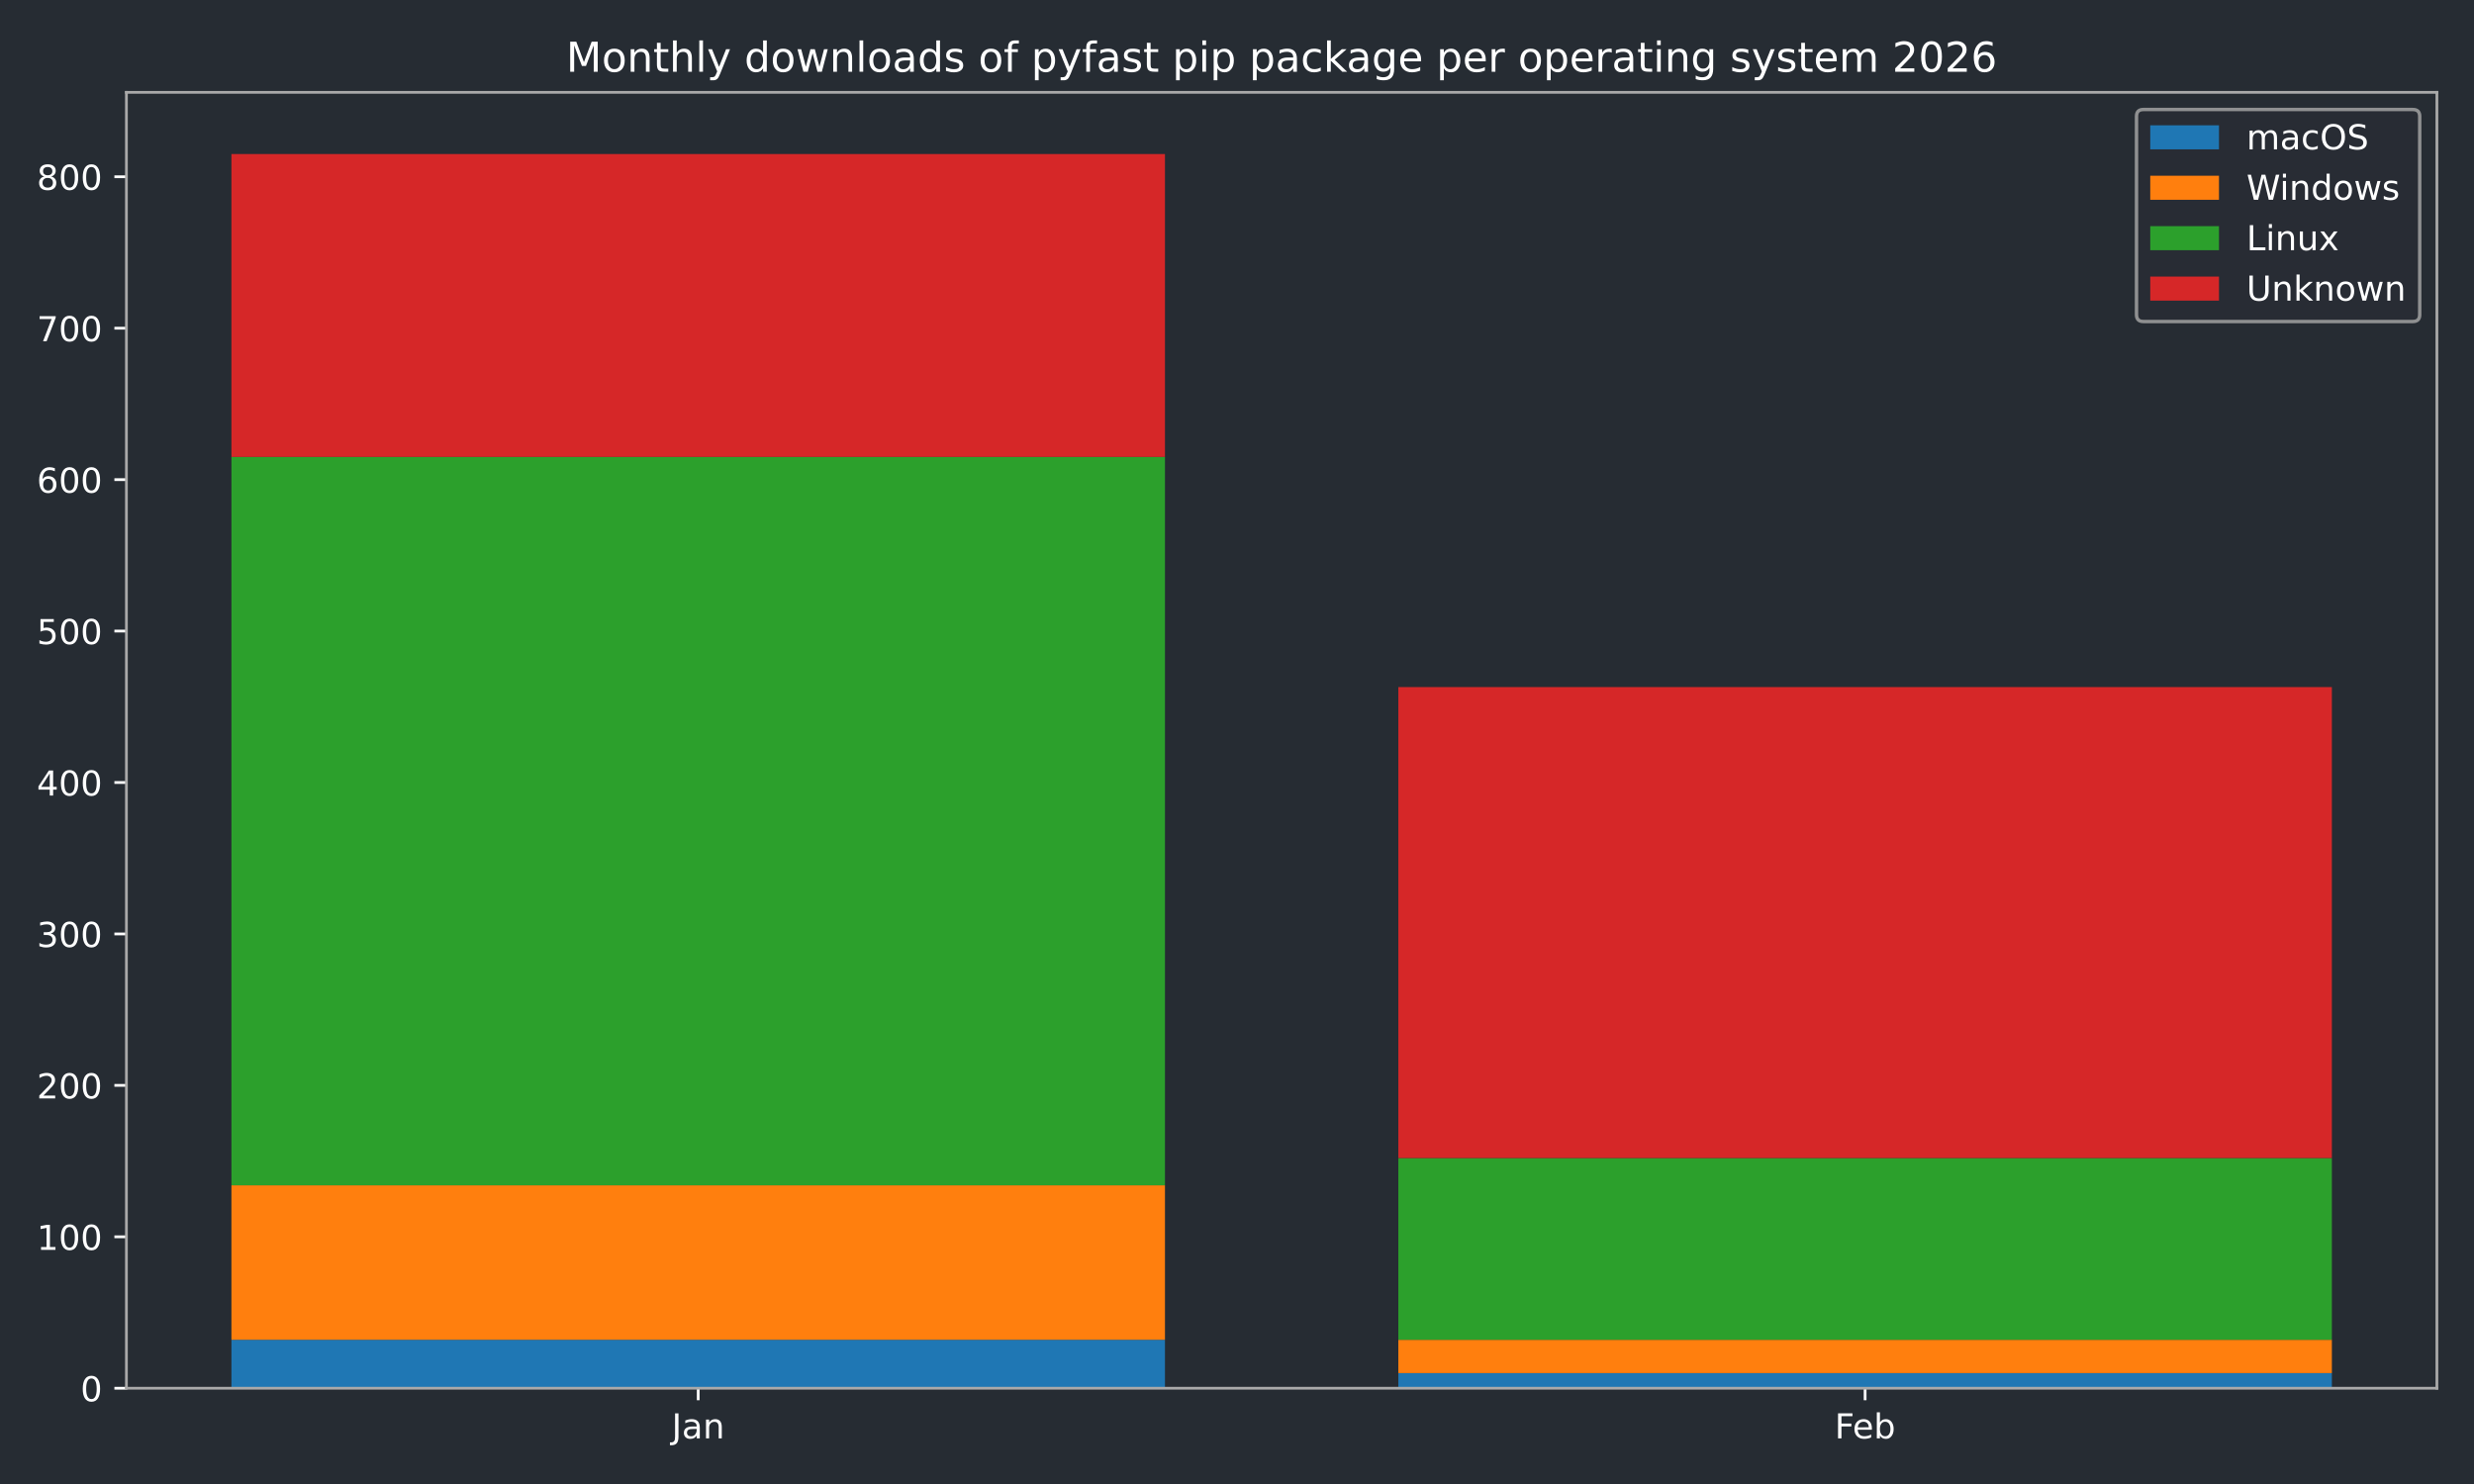
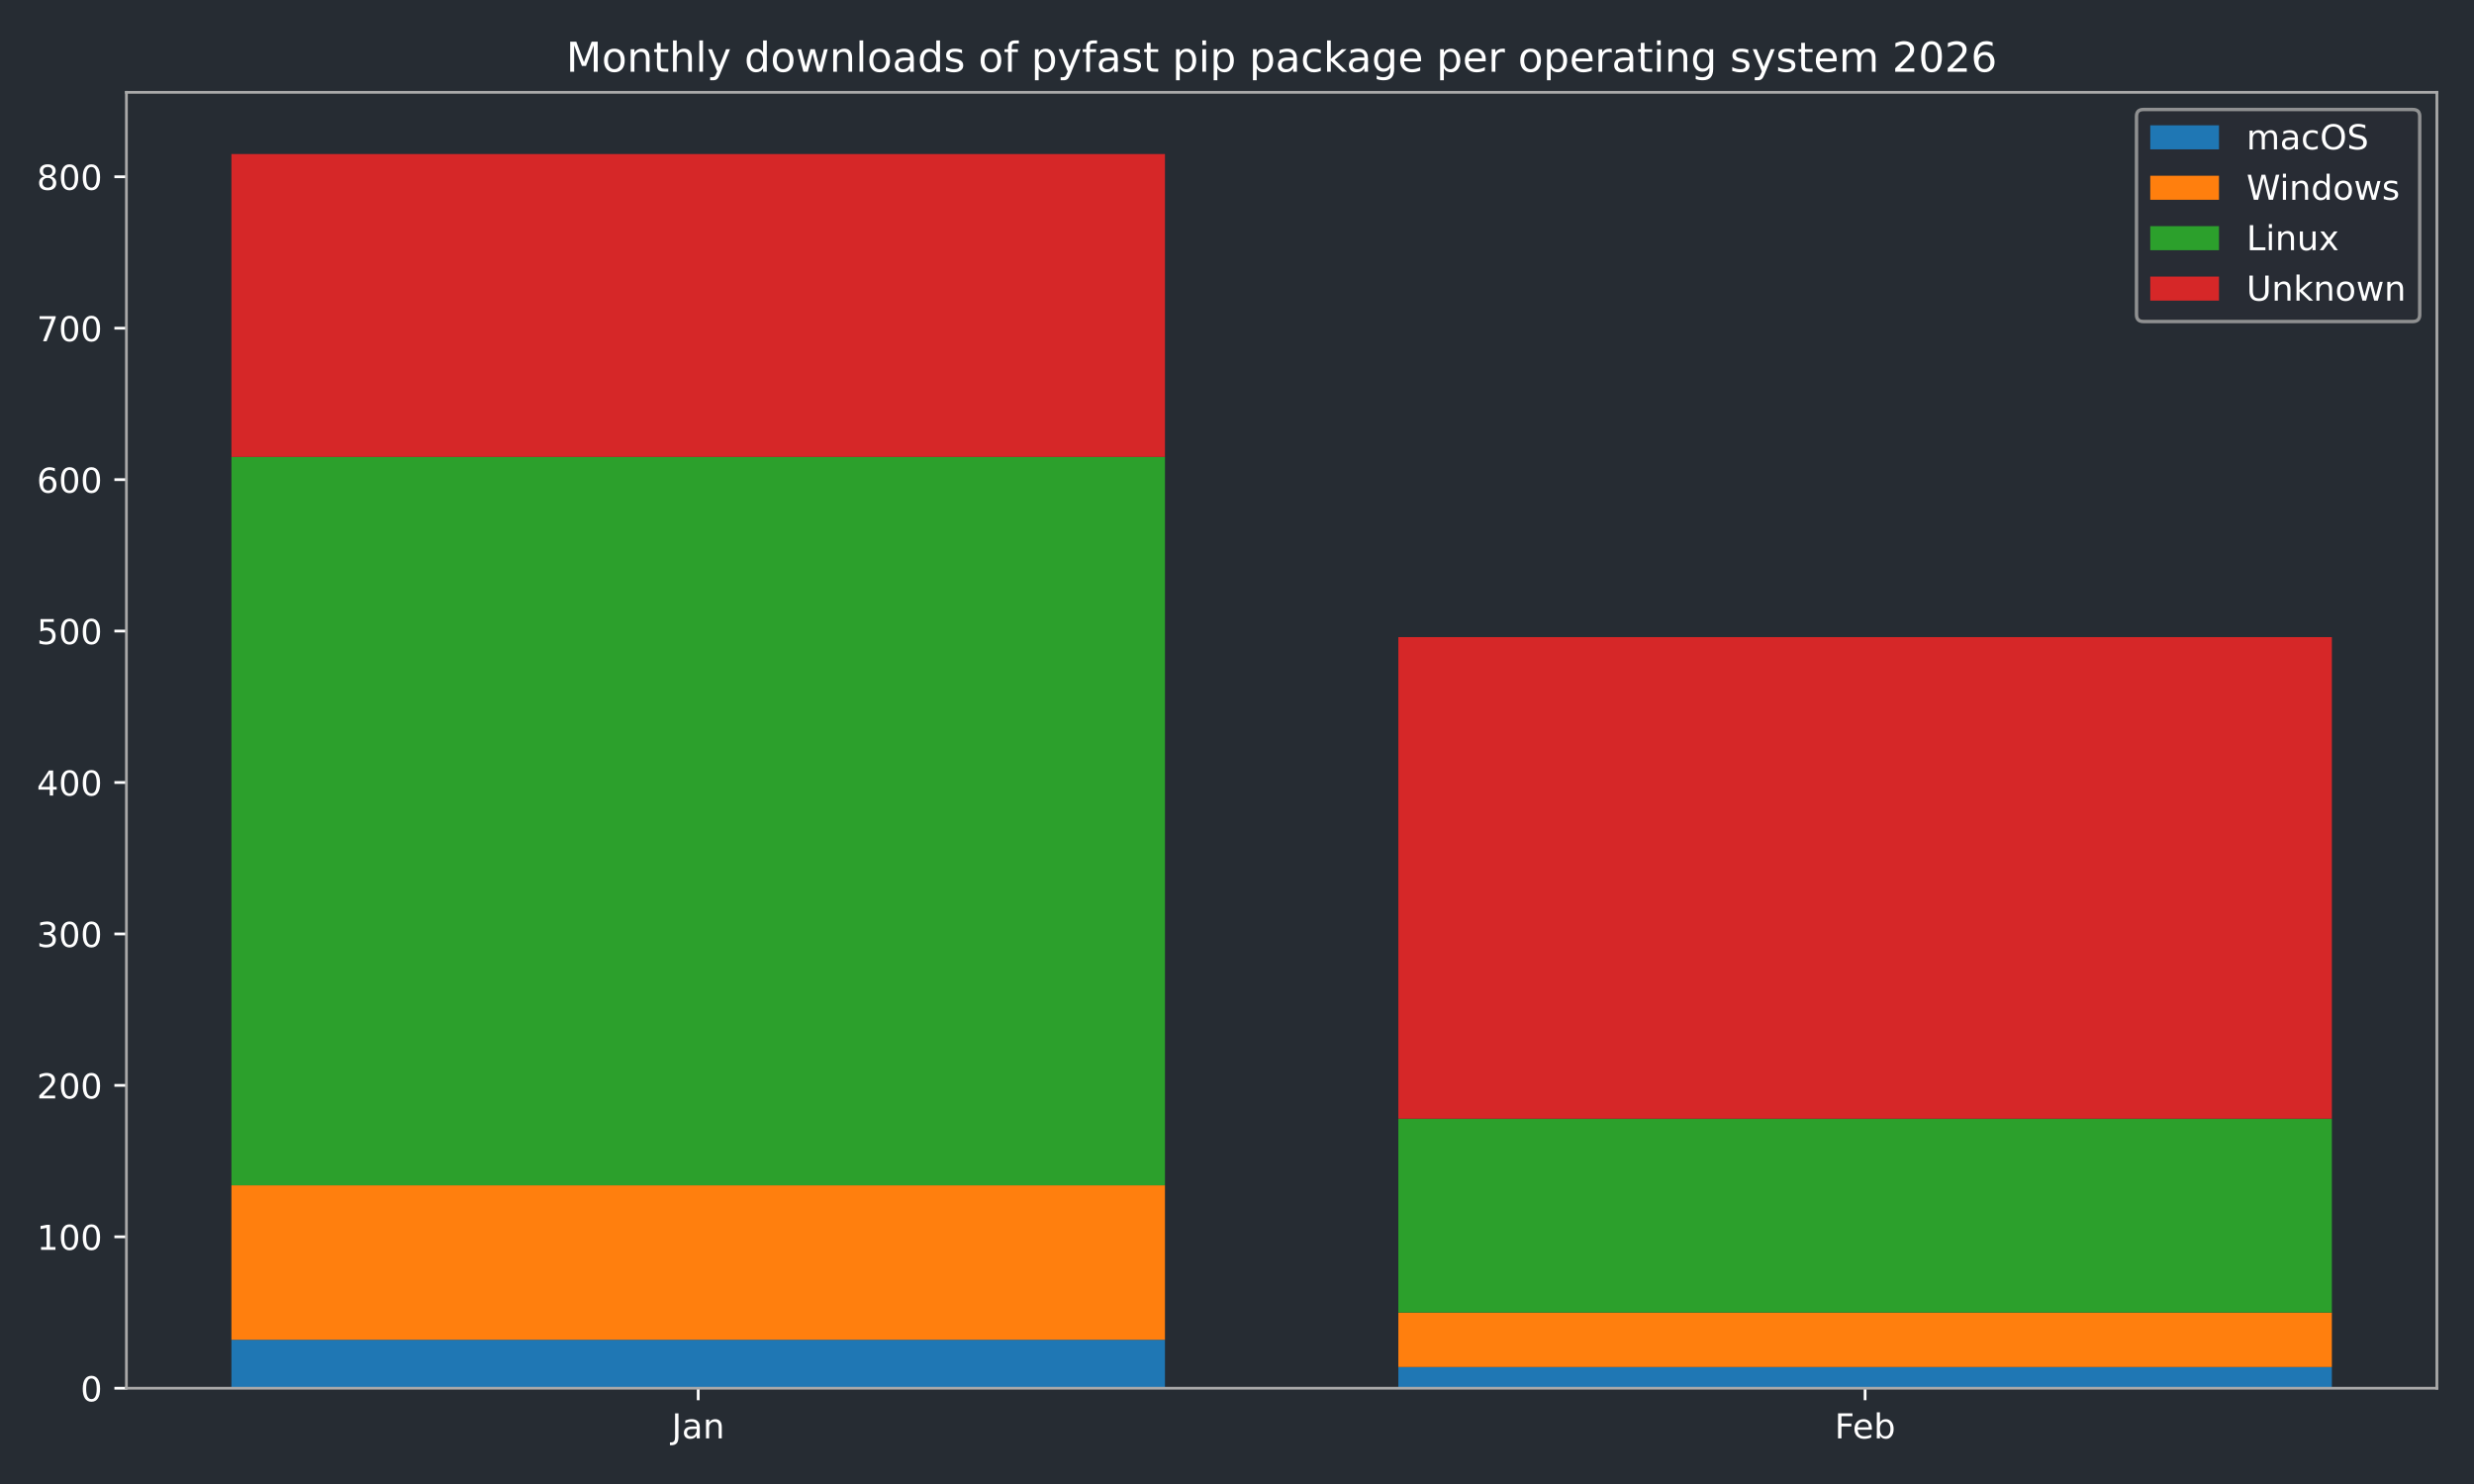
<svg xmlns="http://www.w3.org/2000/svg" xmlns:xlink="http://www.w3.org/1999/xlink" width="720pt" height="432pt" viewBox="0 0 720 432" version="1.1">
  <defs>
    <style type="text/css">*{stroke-linejoin: round; stroke-linecap: butt}</style>
  </defs>
  <g id="figure_1">
    <g id="patch_1">
      <path d="M 0 432  L 720 432  L 720 0  L 0 0  z " style="fill: #262c33" />
    </g>
    <g id="axes_1">
      <g id="patch_2">
        <path d="M 36.79 404.12  L 709.2 404.12  L 709.2 26.88  L 36.79 26.88  z " style="fill: #262c33" />
      </g>
      <g id="patch_3">
-         <path d="M 67.354 404.12  L 339.035 404.12  L 339.035 390.013  L 67.354 390.013  z " clip-path="url(#p62f85413b6)" style="fill: #1f77b4" />
+         <path d="M 67.354 404.12  L 339.035 404.12  L 339.035 390.013  L 67.354 390.013  z " clip-path="url(#peec2aaf8fa)" style="fill: #1f77b4" />
      </g>
      <g id="patch_4">
-         <path d="M 406.955 404.12  L 678.636 404.12  L 678.636 399.712  L 406.955 399.712  z " clip-path="url(#p62f85413b6)" style="fill: #1f77b4" />
+         <path d="M 406.955 404.12  L 678.636 404.12  L 678.636 397.948  L 406.955 397.948  z " clip-path="url(#peec2aaf8fa)" style="fill: #1f77b4" />
      </g>
      <g id="patch_5">
-         <path d="M 67.354 390.013  L 339.035 390.013  L 339.035 345.049  L 67.354 345.049  z " clip-path="url(#p62f85413b6)" style="fill: #ff7f0e" />
+         <path d="M 67.354 390.013  L 339.035 390.013  L 339.035 345.049  L 67.354 345.049  z " clip-path="url(#peec2aaf8fa)" style="fill: #ff7f0e" />
      </g>
      <g id="patch_6">
-         <path d="M 406.955 399.712  L 678.636 399.712  L 678.636 390.013  L 406.955 390.013  z " clip-path="url(#p62f85413b6)" style="fill: #ff7f0e" />
+         <path d="M 406.955 397.948  L 678.636 397.948  L 678.636 382.079  L 406.955 382.079  z " clip-path="url(#peec2aaf8fa)" style="fill: #ff7f0e" />
      </g>
      <g id="patch_7">
-         <path d="M 67.354 345.049  L 339.035 345.049  L 339.035 133.01  L 67.354 133.01  z " clip-path="url(#p62f85413b6)" style="fill: #2ca02c" />
+         <path d="M 67.354 345.049  L 339.035 345.049  L 339.035 133.01  L 67.354 133.01  z " clip-path="url(#peec2aaf8fa)" style="fill: #2ca02c" />
      </g>
      <g id="patch_8">
-         <path d="M 406.955 390.013  L 678.636 390.013  L 678.636 337.114  L 406.955 337.114  z " clip-path="url(#p62f85413b6)" style="fill: #2ca02c" />
+         <path d="M 406.955 382.079  L 678.636 382.079  L 678.636 325.652  L 406.955 325.652  z " clip-path="url(#peec2aaf8fa)" style="fill: #2ca02c" />
      </g>
      <g id="patch_9">
-         <path d="M 67.354 133.01  L 339.035 133.01  L 339.035 44.844  L 67.354 44.844  z " clip-path="url(#p62f85413b6)" style="fill: #d62728" />
+         <path d="M 67.354 133.01  L 339.035 133.01  L 339.035 44.844  L 67.354 44.844  z " clip-path="url(#peec2aaf8fa)" style="fill: #d62728" />
      </g>
      <g id="patch_10">
-         <path d="M 406.955 337.114  L 678.636 337.114  L 678.636 200.016  L 406.955 200.016  z " clip-path="url(#p62f85413b6)" style="fill: #d62728" />
+         <path d="M 406.955 325.652  L 678.636 325.652  L 678.636 185.468  L 406.955 185.468  z " clip-path="url(#peec2aaf8fa)" style="fill: #d62728" />
      </g>
      <g id="matplotlib.axis_1">
        <g id="xtick_1">
          <g id="line2d_1">
            <defs>
-               <path id="mc36d8defd2" d="M 0 0  L 0 3.5  " style="stroke: #ffffff; stroke-width: 0.8" />
-             </defs>
-             <g>
-               <use xlink:href="#mc36d8defd2" x="203.194" y="404.12" style="fill: #ffffff; stroke: #ffffff; stroke-width: 0.8" />
+               <path id="m355cc1d758" d="M 0 0  L 0 3.5  " style="stroke: #ffffff; stroke-width: 0.8" />
+             </defs>
+             <g>
+               <use xlink:href="#m355cc1d758" x="203.194" y="404.12" style="fill: #ffffff; stroke: #ffffff; stroke-width: 0.8" />
            </g>
          </g>
          <g id="text_1">
            <g style="fill: #ffffff" transform="translate(195.4867 418.7184) scale(0.1 -0.1)">
              <defs>
                <path id="DejaVuSans-4a" d="M 628 4666  L 1259 4666  L 1259 325  Q 1259 -519 939 -900  Q 619 -1281 -91 -1281  L -331 -1281  L -331 -750  L -134 -750  Q 284 -750 456 -515  Q 628 -281 628 325  L 628 4666  z " transform="scale(0.015625)" />
                <path id="DejaVuSans-61" d="M 2194 1759  Q 1497 1759 1228 1600  Q 959 1441 959 1056  Q 959 750 1161 570  Q 1363 391 1709 391  Q 2188 391 2477 730  Q 2766 1069 2766 1631  L 2766 1759  L 2194 1759  z M 3341 1997  L 3341 0  L 2766 0  L 2766 531  Q 2569 213 2275 61  Q 1981 -91 1556 -91  Q 1019 -91 701 211  Q 384 513 384 1019  Q 384 1609 779 1909  Q 1175 2209 1959 2209  L 2766 2209  L 2766 2266  Q 2766 2663 2505 2880  Q 2244 3097 1772 3097  Q 1472 3097 1187 3025  Q 903 2953 641 2809  L 641 3341  Q 956 3463 1253 3523  Q 1550 3584 1831 3584  Q 2591 3584 2966 3190  Q 3341 2797 3341 1997  z " transform="scale(0.015625)" />
                <path id="DejaVuSans-6e" d="M 3513 2113  L 3513 0  L 2938 0  L 2938 2094  Q 2938 2591 2744 2837  Q 2550 3084 2163 3084  Q 1697 3084 1428 2787  Q 1159 2491 1159 1978  L 1159 0  L 581 0  L 581 3500  L 1159 3500  L 1159 2956  Q 1366 3272 1645 3428  Q 1925 3584 2291 3584  Q 2894 3584 3203 3211  Q 3513 2838 3513 2113  z " transform="scale(0.015625)" />
              </defs>
              <use xlink:href="#DejaVuSans-4a" />
              <use xlink:href="#DejaVuSans-61" transform="translate(29.49219 0)" />
              <use xlink:href="#DejaVuSans-6e" transform="translate(90.77148 0)" />
            </g>
          </g>
        </g>
        <g id="xtick_2">
          <g id="line2d_2">
            <g>
-               <use xlink:href="#mc36d8defd2" x="542.796" y="404.12" style="fill: #ffffff; stroke: #ffffff; stroke-width: 0.8" />
+               <use xlink:href="#m355cc1d758" x="542.796" y="404.12" style="fill: #ffffff; stroke: #ffffff; stroke-width: 0.8" />
            </g>
          </g>
          <g id="text_2">
            <g style="fill: #ffffff" transform="translate(533.9439 418.7184) scale(0.1 -0.1)">
              <defs>
                <path id="DejaVuSans-46" d="M 628 4666  L 3309 4666  L 3309 4134  L 1259 4134  L 1259 2759  L 3109 2759  L 3109 2228  L 1259 2228  L 1259 0  L 628 0  L 628 4666  z " transform="scale(0.015625)" />
                <path id="DejaVuSans-65" d="M 3597 1894  L 3597 1613  L 953 1613  Q 991 1019 1311 708  Q 1631 397 2203 397  Q 2534 397 2845 478  Q 3156 559 3463 722  L 3463 178  Q 3153 47 2828 -22  Q 2503 -91 2169 -91  Q 1331 -91 842 396  Q 353 884 353 1716  Q 353 2575 817 3079  Q 1281 3584 2069 3584  Q 2775 3584 3186 3129  Q 3597 2675 3597 1894  z M 3022 2063  Q 3016 2534 2758 2815  Q 2500 3097 2075 3097  Q 1594 3097 1305 2825  Q 1016 2553 972 2059  L 3022 2063  z " transform="scale(0.015625)" />
                <path id="DejaVuSans-62" d="M 3116 1747  Q 3116 2381 2855 2742  Q 2594 3103 2138 3103  Q 1681 3103 1420 2742  Q 1159 2381 1159 1747  Q 1159 1113 1420 752  Q 1681 391 2138 391  Q 2594 391 2855 752  Q 3116 1113 3116 1747  z M 1159 2969  Q 1341 3281 1617 3432  Q 1894 3584 2278 3584  Q 2916 3584 3314 3078  Q 3713 2572 3713 1747  Q 3713 922 3314 415  Q 2916 -91 2278 -91  Q 1894 -91 1617 61  Q 1341 213 1159 525  L 1159 0  L 581 0  L 581 4863  L 1159 4863  L 1159 2969  z " transform="scale(0.015625)" />
              </defs>
              <use xlink:href="#DejaVuSans-46" />
              <use xlink:href="#DejaVuSans-65" transform="translate(52.01953 0)" />
              <use xlink:href="#DejaVuSans-62" transform="translate(113.543 0)" />
            </g>
          </g>
        </g>
      </g>
      <g id="matplotlib.axis_2">
        <g id="ytick_1">
          <g id="line2d_3">
            <defs>
-               <path id="m24d1c39b62" d="M 0 0  L -3.5 0  " style="stroke: #ffffff; stroke-width: 0.8" />
-             </defs>
-             <g>
-               <use xlink:href="#m24d1c39b62" x="36.79" y="404.12" style="fill: #ffffff; stroke: #ffffff; stroke-width: 0.8" />
+               <path id="md30804d1f7" d="M 0 0  L -3.5 0  " style="stroke: #ffffff; stroke-width: 0.8" />
+             </defs>
+             <g>
+               <use xlink:href="#md30804d1f7" x="36.79" y="404.12" style="fill: #ffffff; stroke: #ffffff; stroke-width: 0.8" />
            </g>
          </g>
          <g id="text_3">
            <g style="fill: #ffffff" transform="translate(23.4275 407.9192) scale(0.1 -0.1)">
              <defs>
                <path id="DejaVuSans-30" d="M 2034 4250  Q 1547 4250 1301 3770  Q 1056 3291 1056 2328  Q 1056 1369 1301 889  Q 1547 409 2034 409  Q 2525 409 2770 889  Q 3016 1369 3016 2328  Q 3016 3291 2770 3770  Q 2525 4250 2034 4250  z M 2034 4750  Q 2819 4750 3233 4129  Q 3647 3509 3647 2328  Q 3647 1150 3233 529  Q 2819 -91 2034 -91  Q 1250 -91 836 529  Q 422 1150 422 2328  Q 422 3509 836 4129  Q 1250 4750 2034 4750  z " transform="scale(0.015625)" />
              </defs>
              <use xlink:href="#DejaVuSans-30" />
            </g>
          </g>
        </g>
        <g id="ytick_2">
          <g id="line2d_4">
            <g>
-               <use xlink:href="#m24d1c39b62" x="36.79" y="360.037" style="fill: #ffffff; stroke: #ffffff; stroke-width: 0.8" />
+               <use xlink:href="#md30804d1f7" x="36.79" y="360.037" style="fill: #ffffff; stroke: #ffffff; stroke-width: 0.8" />
            </g>
          </g>
          <g id="text_4">
            <g style="fill: #ffffff" transform="translate(10.7025 363.8363) scale(0.1 -0.1)">
              <defs>
                <path id="DejaVuSans-31" d="M 794 531  L 1825 531  L 1825 4091  L 703 3866  L 703 4441  L 1819 4666  L 2450 4666  L 2450 531  L 3481 531  L 3481 0  L 794 0  L 794 531  z " transform="scale(0.015625)" />
              </defs>
              <use xlink:href="#DejaVuSans-31" />
              <use xlink:href="#DejaVuSans-30" transform="translate(63.62305 0)" />
              <use xlink:href="#DejaVuSans-30" transform="translate(127.2461 0)" />
            </g>
          </g>
        </g>
        <g id="ytick_3">
          <g id="line2d_5">
            <g>
-               <use xlink:href="#m24d1c39b62" x="36.79" y="315.954" style="fill: #ffffff; stroke: #ffffff; stroke-width: 0.8" />
+               <use xlink:href="#md30804d1f7" x="36.79" y="315.954" style="fill: #ffffff; stroke: #ffffff; stroke-width: 0.8" />
            </g>
          </g>
          <g id="text_5">
            <g style="fill: #ffffff" transform="translate(10.7025 319.7533) scale(0.1 -0.1)">
              <defs>
                <path id="DejaVuSans-32" d="M 1228 531  L 3431 531  L 3431 0  L 469 0  L 469 531  Q 828 903 1448 1529  Q 2069 2156 2228 2338  Q 2531 2678 2651 2914  Q 2772 3150 2772 3378  Q 2772 3750 2511 3984  Q 2250 4219 1831 4219  Q 1534 4219 1204 4116  Q 875 4013 500 3803  L 500 4441  Q 881 4594 1212 4672  Q 1544 4750 1819 4750  Q 2544 4750 2975 4387  Q 3406 4025 3406 3419  Q 3406 3131 3298 2873  Q 3191 2616 2906 2266  Q 2828 2175 2409 1742  Q 1991 1309 1228 531  z " transform="scale(0.015625)" />
              </defs>
              <use xlink:href="#DejaVuSans-32" />
              <use xlink:href="#DejaVuSans-30" transform="translate(63.62305 0)" />
              <use xlink:href="#DejaVuSans-30" transform="translate(127.2461 0)" />
            </g>
          </g>
        </g>
        <g id="ytick_4">
          <g id="line2d_6">
            <g>
-               <use xlink:href="#m24d1c39b62" x="36.79" y="271.871" style="fill: #ffffff; stroke: #ffffff; stroke-width: 0.8" />
+               <use xlink:href="#md30804d1f7" x="36.79" y="271.871" style="fill: #ffffff; stroke: #ffffff; stroke-width: 0.8" />
            </g>
          </g>
          <g id="text_6">
            <g style="fill: #ffffff" transform="translate(10.7025 275.6703) scale(0.1 -0.1)">
              <defs>
                <path id="DejaVuSans-33" d="M 2597 2516  Q 3050 2419 3304 2112  Q 3559 1806 3559 1356  Q 3559 666 3084 287  Q 2609 -91 1734 -91  Q 1441 -91 1130 -33  Q 819 25 488 141  L 488 750  Q 750 597 1062 519  Q 1375 441 1716 441  Q 2309 441 2620 675  Q 2931 909 2931 1356  Q 2931 1769 2642 2001  Q 2353 2234 1838 2234  L 1294 2234  L 1294 2753  L 1863 2753  Q 2328 2753 2575 2939  Q 2822 3125 2822 3475  Q 2822 3834 2567 4026  Q 2313 4219 1838 4219  Q 1578 4219 1281 4162  Q 984 4106 628 3988  L 628 4550  Q 988 4650 1302 4700  Q 1616 4750 1894 4750  Q 2613 4750 3031 4423  Q 3450 4097 3450 3541  Q 3450 3153 3228 2886  Q 3006 2619 2597 2516  z " transform="scale(0.015625)" />
              </defs>
              <use xlink:href="#DejaVuSans-33" />
              <use xlink:href="#DejaVuSans-30" transform="translate(63.62305 0)" />
              <use xlink:href="#DejaVuSans-30" transform="translate(127.2461 0)" />
            </g>
          </g>
        </g>
        <g id="ytick_5">
          <g id="line2d_7">
            <g>
-               <use xlink:href="#m24d1c39b62" x="36.79" y="227.788" style="fill: #ffffff; stroke: #ffffff; stroke-width: 0.8" />
+               <use xlink:href="#md30804d1f7" x="36.79" y="227.788" style="fill: #ffffff; stroke: #ffffff; stroke-width: 0.8" />
            </g>
          </g>
          <g id="text_7">
            <g style="fill: #ffffff" transform="translate(10.7025 231.5873) scale(0.1 -0.1)">
              <defs>
                <path id="DejaVuSans-34" d="M 2419 4116  L 825 1625  L 2419 1625  L 2419 4116  z M 2253 4666  L 3047 4666  L 3047 1625  L 3713 1625  L 3713 1100  L 3047 1100  L 3047 0  L 2419 0  L 2419 1100  L 313 1100  L 313 1709  L 2253 4666  z " transform="scale(0.015625)" />
              </defs>
              <use xlink:href="#DejaVuSans-34" />
              <use xlink:href="#DejaVuSans-30" transform="translate(63.62305 0)" />
              <use xlink:href="#DejaVuSans-30" transform="translate(127.2461 0)" />
            </g>
          </g>
        </g>
        <g id="ytick_6">
          <g id="line2d_8">
            <g>
-               <use xlink:href="#m24d1c39b62" x="36.79" y="183.705" style="fill: #ffffff; stroke: #ffffff; stroke-width: 0.8" />
+               <use xlink:href="#md30804d1f7" x="36.79" y="183.705" style="fill: #ffffff; stroke: #ffffff; stroke-width: 0.8" />
            </g>
          </g>
          <g id="text_8">
            <g style="fill: #ffffff" transform="translate(10.7025 187.5044) scale(0.1 -0.1)">
              <defs>
                <path id="DejaVuSans-35" d="M 691 4666  L 3169 4666  L 3169 4134  L 1269 4134  L 1269 2991  Q 1406 3038 1543 3061  Q 1681 3084 1819 3084  Q 2600 3084 3056 2656  Q 3513 2228 3513 1497  Q 3513 744 3044 326  Q 2575 -91 1722 -91  Q 1428 -91 1123 -41  Q 819 9 494 109  L 494 744  Q 775 591 1075 516  Q 1375 441 1709 441  Q 2250 441 2565 725  Q 2881 1009 2881 1497  Q 2881 1984 2565 2268  Q 2250 2553 1709 2553  Q 1456 2553 1204 2497  Q 953 2441 691 2322  L 691 4666  z " transform="scale(0.015625)" />
              </defs>
              <use xlink:href="#DejaVuSans-35" />
              <use xlink:href="#DejaVuSans-30" transform="translate(63.62305 0)" />
              <use xlink:href="#DejaVuSans-30" transform="translate(127.2461 0)" />
            </g>
          </g>
        </g>
        <g id="ytick_7">
          <g id="line2d_9">
            <g>
-               <use xlink:href="#m24d1c39b62" x="36.79" y="139.622" style="fill: #ffffff; stroke: #ffffff; stroke-width: 0.8" />
+               <use xlink:href="#md30804d1f7" x="36.79" y="139.622" style="fill: #ffffff; stroke: #ffffff; stroke-width: 0.8" />
            </g>
          </g>
          <g id="text_9">
            <g style="fill: #ffffff" transform="translate(10.7025 143.4214) scale(0.1 -0.1)">
              <defs>
                <path id="DejaVuSans-36" d="M 2113 2584  Q 1688 2584 1439 2293  Q 1191 2003 1191 1497  Q 1191 994 1439 701  Q 1688 409 2113 409  Q 2538 409 2786 701  Q 3034 994 3034 1497  Q 3034 2003 2786 2293  Q 2538 2584 2113 2584  z M 3366 4563  L 3366 3988  Q 3128 4100 2886 4159  Q 2644 4219 2406 4219  Q 1781 4219 1451 3797  Q 1122 3375 1075 2522  Q 1259 2794 1537 2939  Q 1816 3084 2150 3084  Q 2853 3084 3261 2657  Q 3669 2231 3669 1497  Q 3669 778 3244 343  Q 2819 -91 2113 -91  Q 1303 -91 875 529  Q 447 1150 447 2328  Q 447 3434 972 4092  Q 1497 4750 2381 4750  Q 2619 4750 2861 4703  Q 3103 4656 3366 4563  z " transform="scale(0.015625)" />
              </defs>
              <use xlink:href="#DejaVuSans-36" />
              <use xlink:href="#DejaVuSans-30" transform="translate(63.62305 0)" />
              <use xlink:href="#DejaVuSans-30" transform="translate(127.2461 0)" />
            </g>
          </g>
        </g>
        <g id="ytick_8">
          <g id="line2d_10">
            <g>
-               <use xlink:href="#m24d1c39b62" x="36.79" y="95.539" style="fill: #ffffff; stroke: #ffffff; stroke-width: 0.8" />
+               <use xlink:href="#md30804d1f7" x="36.79" y="95.539" style="fill: #ffffff; stroke: #ffffff; stroke-width: 0.8" />
            </g>
          </g>
          <g id="text_10">
            <g style="fill: #ffffff" transform="translate(10.7025 99.33844) scale(0.1 -0.1)">
              <defs>
                <path id="DejaVuSans-37" d="M 525 4666  L 3525 4666  L 3525 4397  L 1831 0  L 1172 0  L 2766 4134  L 525 4134  L 525 4666  z " transform="scale(0.015625)" />
              </defs>
              <use xlink:href="#DejaVuSans-37" />
              <use xlink:href="#DejaVuSans-30" transform="translate(63.62305 0)" />
              <use xlink:href="#DejaVuSans-30" transform="translate(127.2461 0)" />
            </g>
          </g>
        </g>
        <g id="ytick_9">
          <g id="line2d_11">
            <g>
-               <use xlink:href="#m24d1c39b62" x="36.79" y="51.456" style="fill: #ffffff; stroke: #ffffff; stroke-width: 0.8" />
+               <use xlink:href="#md30804d1f7" x="36.79" y="51.456" style="fill: #ffffff; stroke: #ffffff; stroke-width: 0.8" />
            </g>
          </g>
          <g id="text_11">
            <g style="fill: #ffffff" transform="translate(10.7025 55.25547) scale(0.1 -0.1)">
              <defs>
                <path id="DejaVuSans-38" d="M 2034 2216  Q 1584 2216 1326 1975  Q 1069 1734 1069 1313  Q 1069 891 1326 650  Q 1584 409 2034 409  Q 2484 409 2743 651  Q 3003 894 3003 1313  Q 3003 1734 2745 1975  Q 2488 2216 2034 2216  z M 1403 2484  Q 997 2584 770 2862  Q 544 3141 544 3541  Q 544 4100 942 4425  Q 1341 4750 2034 4750  Q 2731 4750 3128 4425  Q 3525 4100 3525 3541  Q 3525 3141 3298 2862  Q 3072 2584 2669 2484  Q 3125 2378 3379 2068  Q 3634 1759 3634 1313  Q 3634 634 3220 271  Q 2806 -91 2034 -91  Q 1263 -91 848 271  Q 434 634 434 1313  Q 434 1759 690 2068  Q 947 2378 1403 2484  z M 1172 3481  Q 1172 3119 1398 2916  Q 1625 2713 2034 2713  Q 2441 2713 2670 2916  Q 2900 3119 2900 3481  Q 2900 3844 2670 4047  Q 2441 4250 2034 4250  Q 1625 4250 1398 4047  Q 1172 3844 1172 3481  z " transform="scale(0.015625)" />
              </defs>
              <use xlink:href="#DejaVuSans-38" />
              <use xlink:href="#DejaVuSans-30" transform="translate(63.62305 0)" />
              <use xlink:href="#DejaVuSans-30" transform="translate(127.2461 0)" />
            </g>
          </g>
        </g>
      </g>
      <g id="patch_11">
        <path d="M 36.79 404.12  L 36.79 26.88  " style="fill: none; stroke: #a9a9a9; stroke-width: 0.8; stroke-linejoin: miter; stroke-linecap: square" />
      </g>
      <g id="patch_12">
        <path d="M 709.2 404.12  L 709.2 26.88  " style="fill: none; stroke: #a9a9a9; stroke-width: 0.8; stroke-linejoin: miter; stroke-linecap: square" />
      </g>
      <g id="patch_13">
        <path d="M 36.79 404.12  L 709.2 404.12  " style="fill: none; stroke: #a9a9a9; stroke-width: 0.8; stroke-linejoin: miter; stroke-linecap: square" />
      </g>
      <g id="patch_14">
        <path d="M 36.79 26.88  L 709.2 26.88  " style="fill: none; stroke: #a9a9a9; stroke-width: 0.8; stroke-linejoin: miter; stroke-linecap: square" />
      </g>
      <g id="text_12">
        <g style="fill: #ffffff" transform="translate(164.7678 20.88) scale(0.12 -0.12)">
          <defs>
            <path id="DejaVuSans-4d" d="M 628 4666  L 1569 4666  L 2759 1491  L 3956 4666  L 4897 4666  L 4897 0  L 4281 0  L 4281 4097  L 3078 897  L 2444 897  L 1241 4097  L 1241 0  L 628 0  L 628 4666  z " transform="scale(0.015625)" />
            <path id="DejaVuSans-6f" d="M 1959 3097  Q 1497 3097 1228 2736  Q 959 2375 959 1747  Q 959 1119 1226 758  Q 1494 397 1959 397  Q 2419 397 2687 759  Q 2956 1122 2956 1747  Q 2956 2369 2687 2733  Q 2419 3097 1959 3097  z M 1959 3584  Q 2709 3584 3137 3096  Q 3566 2609 3566 1747  Q 3566 888 3137 398  Q 2709 -91 1959 -91  Q 1206 -91 779 398  Q 353 888 353 1747  Q 353 2609 779 3096  Q 1206 3584 1959 3584  z " transform="scale(0.015625)" />
            <path id="DejaVuSans-74" d="M 1172 4494  L 1172 3500  L 2356 3500  L 2356 3053  L 1172 3053  L 1172 1153  Q 1172 725 1289 603  Q 1406 481 1766 481  L 2356 481  L 2356 0  L 1766 0  Q 1100 0 847 248  Q 594 497 594 1153  L 594 3053  L 172 3053  L 172 3500  L 594 3500  L 594 4494  L 1172 4494  z " transform="scale(0.015625)" />
            <path id="DejaVuSans-68" d="M 3513 2113  L 3513 0  L 2938 0  L 2938 2094  Q 2938 2591 2744 2837  Q 2550 3084 2163 3084  Q 1697 3084 1428 2787  Q 1159 2491 1159 1978  L 1159 0  L 581 0  L 581 4863  L 1159 4863  L 1159 2956  Q 1366 3272 1645 3428  Q 1925 3584 2291 3584  Q 2894 3584 3203 3211  Q 3513 2838 3513 2113  z " transform="scale(0.015625)" />
            <path id="DejaVuSans-6c" d="M 603 4863  L 1178 4863  L 1178 0  L 603 0  L 603 4863  z " transform="scale(0.015625)" />
            <path id="DejaVuSans-79" d="M 2059 -325  Q 1816 -950 1584 -1140  Q 1353 -1331 966 -1331  L 506 -1331  L 506 -850  L 844 -850  Q 1081 -850 1212 -737  Q 1344 -625 1503 -206  L 1606 56  L 191 3500  L 800 3500  L 1894 763  L 2988 3500  L 3597 3500  L 2059 -325  z " transform="scale(0.015625)" />
            <path id="DejaVuSans-20" transform="scale(0.015625)" />
            <path id="DejaVuSans-64" d="M 2906 2969  L 2906 4863  L 3481 4863  L 3481 0  L 2906 0  L 2906 525  Q 2725 213 2448 61  Q 2172 -91 1784 -91  Q 1150 -91 751 415  Q 353 922 353 1747  Q 353 2572 751 3078  Q 1150 3584 1784 3584  Q 2172 3584 2448 3432  Q 2725 3281 2906 2969  z M 947 1747  Q 947 1113 1208 752  Q 1469 391 1925 391  Q 2381 391 2643 752  Q 2906 1113 2906 1747  Q 2906 2381 2643 2742  Q 2381 3103 1925 3103  Q 1469 3103 1208 2742  Q 947 2381 947 1747  z " transform="scale(0.015625)" />
            <path id="DejaVuSans-77" d="M 269 3500  L 844 3500  L 1563 769  L 2278 3500  L 2956 3500  L 3675 769  L 4391 3500  L 4966 3500  L 4050 0  L 3372 0  L 2619 2869  L 1863 0  L 1184 0  L 269 3500  z " transform="scale(0.015625)" />
            <path id="DejaVuSans-73" d="M 2834 3397  L 2834 2853  Q 2591 2978 2328 3040  Q 2066 3103 1784 3103  Q 1356 3103 1142 2972  Q 928 2841 928 2578  Q 928 2378 1081 2264  Q 1234 2150 1697 2047  L 1894 2003  Q 2506 1872 2764 1633  Q 3022 1394 3022 966  Q 3022 478 2636 193  Q 2250 -91 1575 -91  Q 1294 -91 989 -36  Q 684 19 347 128  L 347 722  Q 666 556 975 473  Q 1284 391 1588 391  Q 1994 391 2212 530  Q 2431 669 2431 922  Q 2431 1156 2273 1281  Q 2116 1406 1581 1522  L 1381 1569  Q 847 1681 609 1914  Q 372 2147 372 2553  Q 372 3047 722 3315  Q 1072 3584 1716 3584  Q 2034 3584 2315 3537  Q 2597 3491 2834 3397  z " transform="scale(0.015625)" />
            <path id="DejaVuSans-66" d="M 2375 4863  L 2375 4384  L 1825 4384  Q 1516 4384 1395 4259  Q 1275 4134 1275 3809  L 1275 3500  L 2222 3500  L 2222 3053  L 1275 3053  L 1275 0  L 697 0  L 697 3053  L 147 3053  L 147 3500  L 697 3500  L 697 3744  Q 697 4328 969 4595  Q 1241 4863 1831 4863  L 2375 4863  z " transform="scale(0.015625)" />
            <path id="DejaVuSans-70" d="M 1159 525  L 1159 -1331  L 581 -1331  L 581 3500  L 1159 3500  L 1159 2969  Q 1341 3281 1617 3432  Q 1894 3584 2278 3584  Q 2916 3584 3314 3078  Q 3713 2572 3713 1747  Q 3713 922 3314 415  Q 2916 -91 2278 -91  Q 1894 -91 1617 61  Q 1341 213 1159 525  z M 3116 1747  Q 3116 2381 2855 2742  Q 2594 3103 2138 3103  Q 1681 3103 1420 2742  Q 1159 2381 1159 1747  Q 1159 1113 1420 752  Q 1681 391 2138 391  Q 2594 391 2855 752  Q 3116 1113 3116 1747  z " transform="scale(0.015625)" />
            <path id="DejaVuSans-69" d="M 603 3500  L 1178 3500  L 1178 0  L 603 0  L 603 3500  z M 603 4863  L 1178 4863  L 1178 4134  L 603 4134  L 603 4863  z " transform="scale(0.015625)" />
            <path id="DejaVuSans-63" d="M 3122 3366  L 3122 2828  Q 2878 2963 2633 3030  Q 2388 3097 2138 3097  Q 1578 3097 1268 2742  Q 959 2388 959 1747  Q 959 1106 1268 751  Q 1578 397 2138 397  Q 2388 397 2633 464  Q 2878 531 3122 666  L 3122 134  Q 2881 22 2623 -34  Q 2366 -91 2075 -91  Q 1284 -91 818 406  Q 353 903 353 1747  Q 353 2603 823 3093  Q 1294 3584 2113 3584  Q 2378 3584 2631 3529  Q 2884 3475 3122 3366  z " transform="scale(0.015625)" />
            <path id="DejaVuSans-6b" d="M 581 4863  L 1159 4863  L 1159 1991  L 2875 3500  L 3609 3500  L 1753 1863  L 3688 0  L 2938 0  L 1159 1709  L 1159 0  L 581 0  L 581 4863  z " transform="scale(0.015625)" />
            <path id="DejaVuSans-67" d="M 2906 1791  Q 2906 2416 2648 2759  Q 2391 3103 1925 3103  Q 1463 3103 1205 2759  Q 947 2416 947 1791  Q 947 1169 1205 825  Q 1463 481 1925 481  Q 2391 481 2648 825  Q 2906 1169 2906 1791  z M 3481 434  Q 3481 -459 3084 -895  Q 2688 -1331 1869 -1331  Q 1566 -1331 1297 -1286  Q 1028 -1241 775 -1147  L 775 -588  Q 1028 -725 1275 -790  Q 1522 -856 1778 -856  Q 2344 -856 2625 -561  Q 2906 -266 2906 331  L 2906 616  Q 2728 306 2450 153  Q 2172 0 1784 0  Q 1141 0 747 490  Q 353 981 353 1791  Q 353 2603 747 3093  Q 1141 3584 1784 3584  Q 2172 3584 2450 3431  Q 2728 3278 2906 2969  L 2906 3500  L 3481 3500  L 3481 434  z " transform="scale(0.015625)" />
            <path id="DejaVuSans-72" d="M 2631 2963  Q 2534 3019 2420 3045  Q 2306 3072 2169 3072  Q 1681 3072 1420 2755  Q 1159 2438 1159 1844  L 1159 0  L 581 0  L 581 3500  L 1159 3500  L 1159 2956  Q 1341 3275 1631 3429  Q 1922 3584 2338 3584  Q 2397 3584 2469 3576  Q 2541 3569 2628 3553  L 2631 2963  z " transform="scale(0.015625)" />
            <path id="DejaVuSans-6d" d="M 3328 2828  Q 3544 3216 3844 3400  Q 4144 3584 4550 3584  Q 5097 3584 5394 3201  Q 5691 2819 5691 2113  L 5691 0  L 5113 0  L 5113 2094  Q 5113 2597 4934 2840  Q 4756 3084 4391 3084  Q 3944 3084 3684 2787  Q 3425 2491 3425 1978  L 3425 0  L 2847 0  L 2847 2094  Q 2847 2600 2669 2842  Q 2491 3084 2119 3084  Q 1678 3084 1418 2786  Q 1159 2488 1159 1978  L 1159 0  L 581 0  L 581 3500  L 1159 3500  L 1159 2956  Q 1356 3278 1631 3431  Q 1906 3584 2284 3584  Q 2666 3584 2933 3390  Q 3200 3197 3328 2828  z " transform="scale(0.015625)" />
          </defs>
          <use xlink:href="#DejaVuSans-4d" />
          <use xlink:href="#DejaVuSans-6f" transform="translate(86.2793 0)" />
          <use xlink:href="#DejaVuSans-6e" transform="translate(147.4609 0)" />
          <use xlink:href="#DejaVuSans-74" transform="translate(210.8398 0)" />
          <use xlink:href="#DejaVuSans-68" transform="translate(250.0488 0)" />
          <use xlink:href="#DejaVuSans-6c" transform="translate(313.4277 0)" />
          <use xlink:href="#DejaVuSans-79" transform="translate(341.2109 0)" />
          <use xlink:href="#DejaVuSans-20" transform="translate(400.3906 0)" />
          <use xlink:href="#DejaVuSans-64" transform="translate(432.1777 0)" />
          <use xlink:href="#DejaVuSans-6f" transform="translate(495.6543 0)" />
          <use xlink:href="#DejaVuSans-77" transform="translate(556.8359 0)" />
          <use xlink:href="#DejaVuSans-6e" transform="translate(638.623 0)" />
          <use xlink:href="#DejaVuSans-6c" transform="translate(702.002 0)" />
          <use xlink:href="#DejaVuSans-6f" transform="translate(729.7852 0)" />
          <use xlink:href="#DejaVuSans-61" transform="translate(790.9668 0)" />
          <use xlink:href="#DejaVuSans-64" transform="translate(852.2461 0)" />
          <use xlink:href="#DejaVuSans-73" transform="translate(915.7227 0)" />
          <use xlink:href="#DejaVuSans-20" transform="translate(967.8223 0)" />
          <use xlink:href="#DejaVuSans-6f" transform="translate(999.6094 0)" />
          <use xlink:href="#DejaVuSans-66" transform="translate(1060.791 0)" />
          <use xlink:href="#DejaVuSans-20" transform="translate(1095.996 0)" />
          <use xlink:href="#DejaVuSans-70" transform="translate(1127.783 0)" />
          <use xlink:href="#DejaVuSans-79" transform="translate(1191.26 0)" />
          <use xlink:href="#DejaVuSans-66" transform="translate(1250.439 0)" />
          <use xlink:href="#DejaVuSans-61" transform="translate(1285.645 0)" />
          <use xlink:href="#DejaVuSans-73" transform="translate(1346.924 0)" />
          <use xlink:href="#DejaVuSans-74" transform="translate(1399.023 0)" />
          <use xlink:href="#DejaVuSans-20" transform="translate(1438.232 0)" />
          <use xlink:href="#DejaVuSans-70" transform="translate(1470.02 0)" />
          <use xlink:href="#DejaVuSans-69" transform="translate(1533.496 0)" />
          <use xlink:href="#DejaVuSans-70" transform="translate(1561.279 0)" />
          <use xlink:href="#DejaVuSans-20" transform="translate(1624.756 0)" />
          <use xlink:href="#DejaVuSans-70" transform="translate(1656.543 0)" />
          <use xlink:href="#DejaVuSans-61" transform="translate(1720.02 0)" />
          <use xlink:href="#DejaVuSans-63" transform="translate(1781.299 0)" />
          <use xlink:href="#DejaVuSans-6b" transform="translate(1836.279 0)" />
          <use xlink:href="#DejaVuSans-61" transform="translate(1892.439 0)" />
          <use xlink:href="#DejaVuSans-67" transform="translate(1953.719 0)" />
          <use xlink:href="#DejaVuSans-65" transform="translate(2017.195 0)" />
          <use xlink:href="#DejaVuSans-20" transform="translate(2078.719 0)" />
          <use xlink:href="#DejaVuSans-70" transform="translate(2110.506 0)" />
          <use xlink:href="#DejaVuSans-65" transform="translate(2173.982 0)" />
          <use xlink:href="#DejaVuSans-72" transform="translate(2235.506 0)" />
          <use xlink:href="#DejaVuSans-20" transform="translate(2276.619 0)" />
          <use xlink:href="#DejaVuSans-6f" transform="translate(2308.406 0)" />
          <use xlink:href="#DejaVuSans-70" transform="translate(2369.588 0)" />
          <use xlink:href="#DejaVuSans-65" transform="translate(2433.064 0)" />
          <use xlink:href="#DejaVuSans-72" transform="translate(2494.588 0)" />
          <use xlink:href="#DejaVuSans-61" transform="translate(2535.701 0)" />
          <use xlink:href="#DejaVuSans-74" transform="translate(2596.98 0)" />
          <use xlink:href="#DejaVuSans-69" transform="translate(2636.189 0)" />
          <use xlink:href="#DejaVuSans-6e" transform="translate(2663.973 0)" />
          <use xlink:href="#DejaVuSans-67" transform="translate(2727.352 0)" />
          <use xlink:href="#DejaVuSans-20" transform="translate(2790.828 0)" />
          <use xlink:href="#DejaVuSans-73" transform="translate(2822.615 0)" />
          <use xlink:href="#DejaVuSans-79" transform="translate(2874.715 0)" />
          <use xlink:href="#DejaVuSans-73" transform="translate(2933.895 0)" />
          <use xlink:href="#DejaVuSans-74" transform="translate(2985.994 0)" />
          <use xlink:href="#DejaVuSans-65" transform="translate(3025.203 0)" />
          <use xlink:href="#DejaVuSans-6d" transform="translate(3086.727 0)" />
          <use xlink:href="#DejaVuSans-20" transform="translate(3184.139 0)" />
          <use xlink:href="#DejaVuSans-32" transform="translate(3215.926 0)" />
          <use xlink:href="#DejaVuSans-30" transform="translate(3279.549 0)" />
          <use xlink:href="#DejaVuSans-32" transform="translate(3343.172 0)" />
          <use xlink:href="#DejaVuSans-36" transform="translate(3406.795 0)" />
        </g>
      </g>
      <g id="legend_1">
        <g id="patch_15">
          <path d="M 623.781 93.593  L 702.2 93.593  Q 704.2 93.593 704.2 91.593  L 704.2 33.88  Q 704.2 31.88 702.2 31.88  L 623.781 31.88  Q 621.781 31.88 621.781 33.88  L 621.781 91.593  Q 621.781 93.593 623.781 93.593  z " style="fill: #282c34; opacity: 0.8; stroke: #a9a9a9; stroke-linejoin: miter" />
        </g>
        <g id="patch_16">
          <path d="M 625.781 43.478  L 645.781 43.478  L 645.781 36.478  L 625.781 36.478  z " style="fill: #1f77b4" />
        </g>
        <g id="text_13">
          <g style="fill: #ffffff" transform="translate(653.7812 43.47844) scale(0.1 -0.1)">
            <defs>
              <path id="DejaVuSans-4f" d="M 2522 4238  Q 1834 4238 1429 3725  Q 1025 3213 1025 2328  Q 1025 1447 1429 934  Q 1834 422 2522 422  Q 3209 422 3611 934  Q 4013 1447 4013 2328  Q 4013 3213 3611 3725  Q 3209 4238 2522 4238  z M 2522 4750  Q 3503 4750 4090 4092  Q 4678 3434 4678 2328  Q 4678 1225 4090 567  Q 3503 -91 2522 -91  Q 1538 -91 948 565  Q 359 1222 359 2328  Q 359 3434 948 4092  Q 1538 4750 2522 4750  z " transform="scale(0.015625)" />
              <path id="DejaVuSans-53" d="M 3425 4513  L 3425 3897  Q 3066 4069 2747 4153  Q 2428 4238 2131 4238  Q 1616 4238 1336 4038  Q 1056 3838 1056 3469  Q 1056 3159 1242 3001  Q 1428 2844 1947 2747  L 2328 2669  Q 3034 2534 3370 2195  Q 3706 1856 3706 1288  Q 3706 609 3251 259  Q 2797 -91 1919 -91  Q 1588 -91 1214 -16  Q 841 59 441 206  L 441 856  Q 825 641 1194 531  Q 1563 422 1919 422  Q 2459 422 2753 634  Q 3047 847 3047 1241  Q 3047 1584 2836 1778  Q 2625 1972 2144 2069  L 1759 2144  Q 1053 2284 737 2584  Q 422 2884 422 3419  Q 422 4038 858 4394  Q 1294 4750 2059 4750  Q 2388 4750 2728 4690  Q 3069 4631 3425 4513  z " transform="scale(0.015625)" />
            </defs>
            <use xlink:href="#DejaVuSans-6d" />
            <use xlink:href="#DejaVuSans-61" transform="translate(97.41211 0)" />
            <use xlink:href="#DejaVuSans-63" transform="translate(158.6914 0)" />
            <use xlink:href="#DejaVuSans-4f" transform="translate(213.6719 0)" />
            <use xlink:href="#DejaVuSans-53" transform="translate(292.3828 0)" />
          </g>
        </g>
        <g id="patch_17">
          <path d="M 625.781 58.157  L 645.781 58.157  L 645.781 51.157  L 625.781 51.157  z " style="fill: #ff7f0e" />
        </g>
        <g id="text_14">
          <g style="fill: #ffffff" transform="translate(653.7812 58.15656) scale(0.1 -0.1)">
            <defs>
              <path id="DejaVuSans-57" d="M 213 4666  L 850 4666  L 1831 722  L 2809 4666  L 3519 4666  L 4500 722  L 5478 4666  L 6119 4666  L 4947 0  L 4153 0  L 3169 4050  L 2175 0  L 1381 0  L 213 4666  z " transform="scale(0.015625)" />
            </defs>
            <use xlink:href="#DejaVuSans-57" />
            <use xlink:href="#DejaVuSans-69" transform="translate(96.62695 0)" />
            <use xlink:href="#DejaVuSans-6e" transform="translate(124.4102 0)" />
            <use xlink:href="#DejaVuSans-64" transform="translate(187.7891 0)" />
            <use xlink:href="#DejaVuSans-6f" transform="translate(251.2656 0)" />
            <use xlink:href="#DejaVuSans-77" transform="translate(312.4473 0)" />
            <use xlink:href="#DejaVuSans-73" transform="translate(394.2344 0)" />
          </g>
        </g>
        <g id="patch_18">
          <path d="M 625.781 72.835  L 645.781 72.835  L 645.781 65.835  L 625.781 65.835  z " style="fill: #2ca02c" />
        </g>
        <g id="text_15">
          <g style="fill: #ffffff" transform="translate(653.7812 72.83469) scale(0.1 -0.1)">
            <defs>
              <path id="DejaVuSans-4c" d="M 628 4666  L 1259 4666  L 1259 531  L 3531 531  L 3531 0  L 628 0  L 628 4666  z " transform="scale(0.015625)" />
              <path id="DejaVuSans-75" d="M 544 1381  L 544 3500  L 1119 3500  L 1119 1403  Q 1119 906 1312 657  Q 1506 409 1894 409  Q 2359 409 2629 706  Q 2900 1003 2900 1516  L 2900 3500  L 3475 3500  L 3475 0  L 2900 0  L 2900 538  Q 2691 219 2414 64  Q 2138 -91 1772 -91  Q 1169 -91 856 284  Q 544 659 544 1381  z M 1991 3584  L 1991 3584  z " transform="scale(0.015625)" />
              <path id="DejaVuSans-78" d="M 3513 3500  L 2247 1797  L 3578 0  L 2900 0  L 1881 1375  L 863 0  L 184 0  L 1544 1831  L 300 3500  L 978 3500  L 1906 2253  L 2834 3500  L 3513 3500  z " transform="scale(0.015625)" />
            </defs>
            <use xlink:href="#DejaVuSans-4c" />
            <use xlink:href="#DejaVuSans-69" transform="translate(55.71289 0)" />
            <use xlink:href="#DejaVuSans-6e" transform="translate(83.49609 0)" />
            <use xlink:href="#DejaVuSans-75" transform="translate(146.875 0)" />
            <use xlink:href="#DejaVuSans-78" transform="translate(210.2539 0)" />
          </g>
        </g>
        <g id="patch_19">
          <path d="M 625.781 87.513  L 645.781 87.513  L 645.781 80.513  L 625.781 80.513  z " style="fill: #d62728" />
        </g>
        <g id="text_16">
          <g style="fill: #ffffff" transform="translate(653.7812 87.51281) scale(0.1 -0.1)">
            <defs>
              <path id="DejaVuSans-55" d="M 556 4666  L 1191 4666  L 1191 1831  Q 1191 1081 1462 751  Q 1734 422 2344 422  Q 2950 422 3222 751  Q 3494 1081 3494 1831  L 3494 4666  L 4128 4666  L 4128 1753  Q 4128 841 3676 375  Q 3225 -91 2344 -91  Q 1459 -91 1007 375  Q 556 841 556 1753  L 556 4666  z " transform="scale(0.015625)" />
            </defs>
            <use xlink:href="#DejaVuSans-55" />
            <use xlink:href="#DejaVuSans-6e" transform="translate(73.19336 0)" />
            <use xlink:href="#DejaVuSans-6b" transform="translate(136.5723 0)" />
            <use xlink:href="#DejaVuSans-6e" transform="translate(194.4824 0)" />
            <use xlink:href="#DejaVuSans-6f" transform="translate(257.8613 0)" />
            <use xlink:href="#DejaVuSans-77" transform="translate(319.043 0)" />
            <use xlink:href="#DejaVuSans-6e" transform="translate(400.8301 0)" />
          </g>
        </g>
      </g>
    </g>
  </g>
  <defs>
-     <clipPath id="p62f85413b6">
+     <clipPath id="peec2aaf8fa">
      <rect x="36.79" y="26.88" width="672.41" height="377.24" />
    </clipPath>
  </defs>
</svg>
